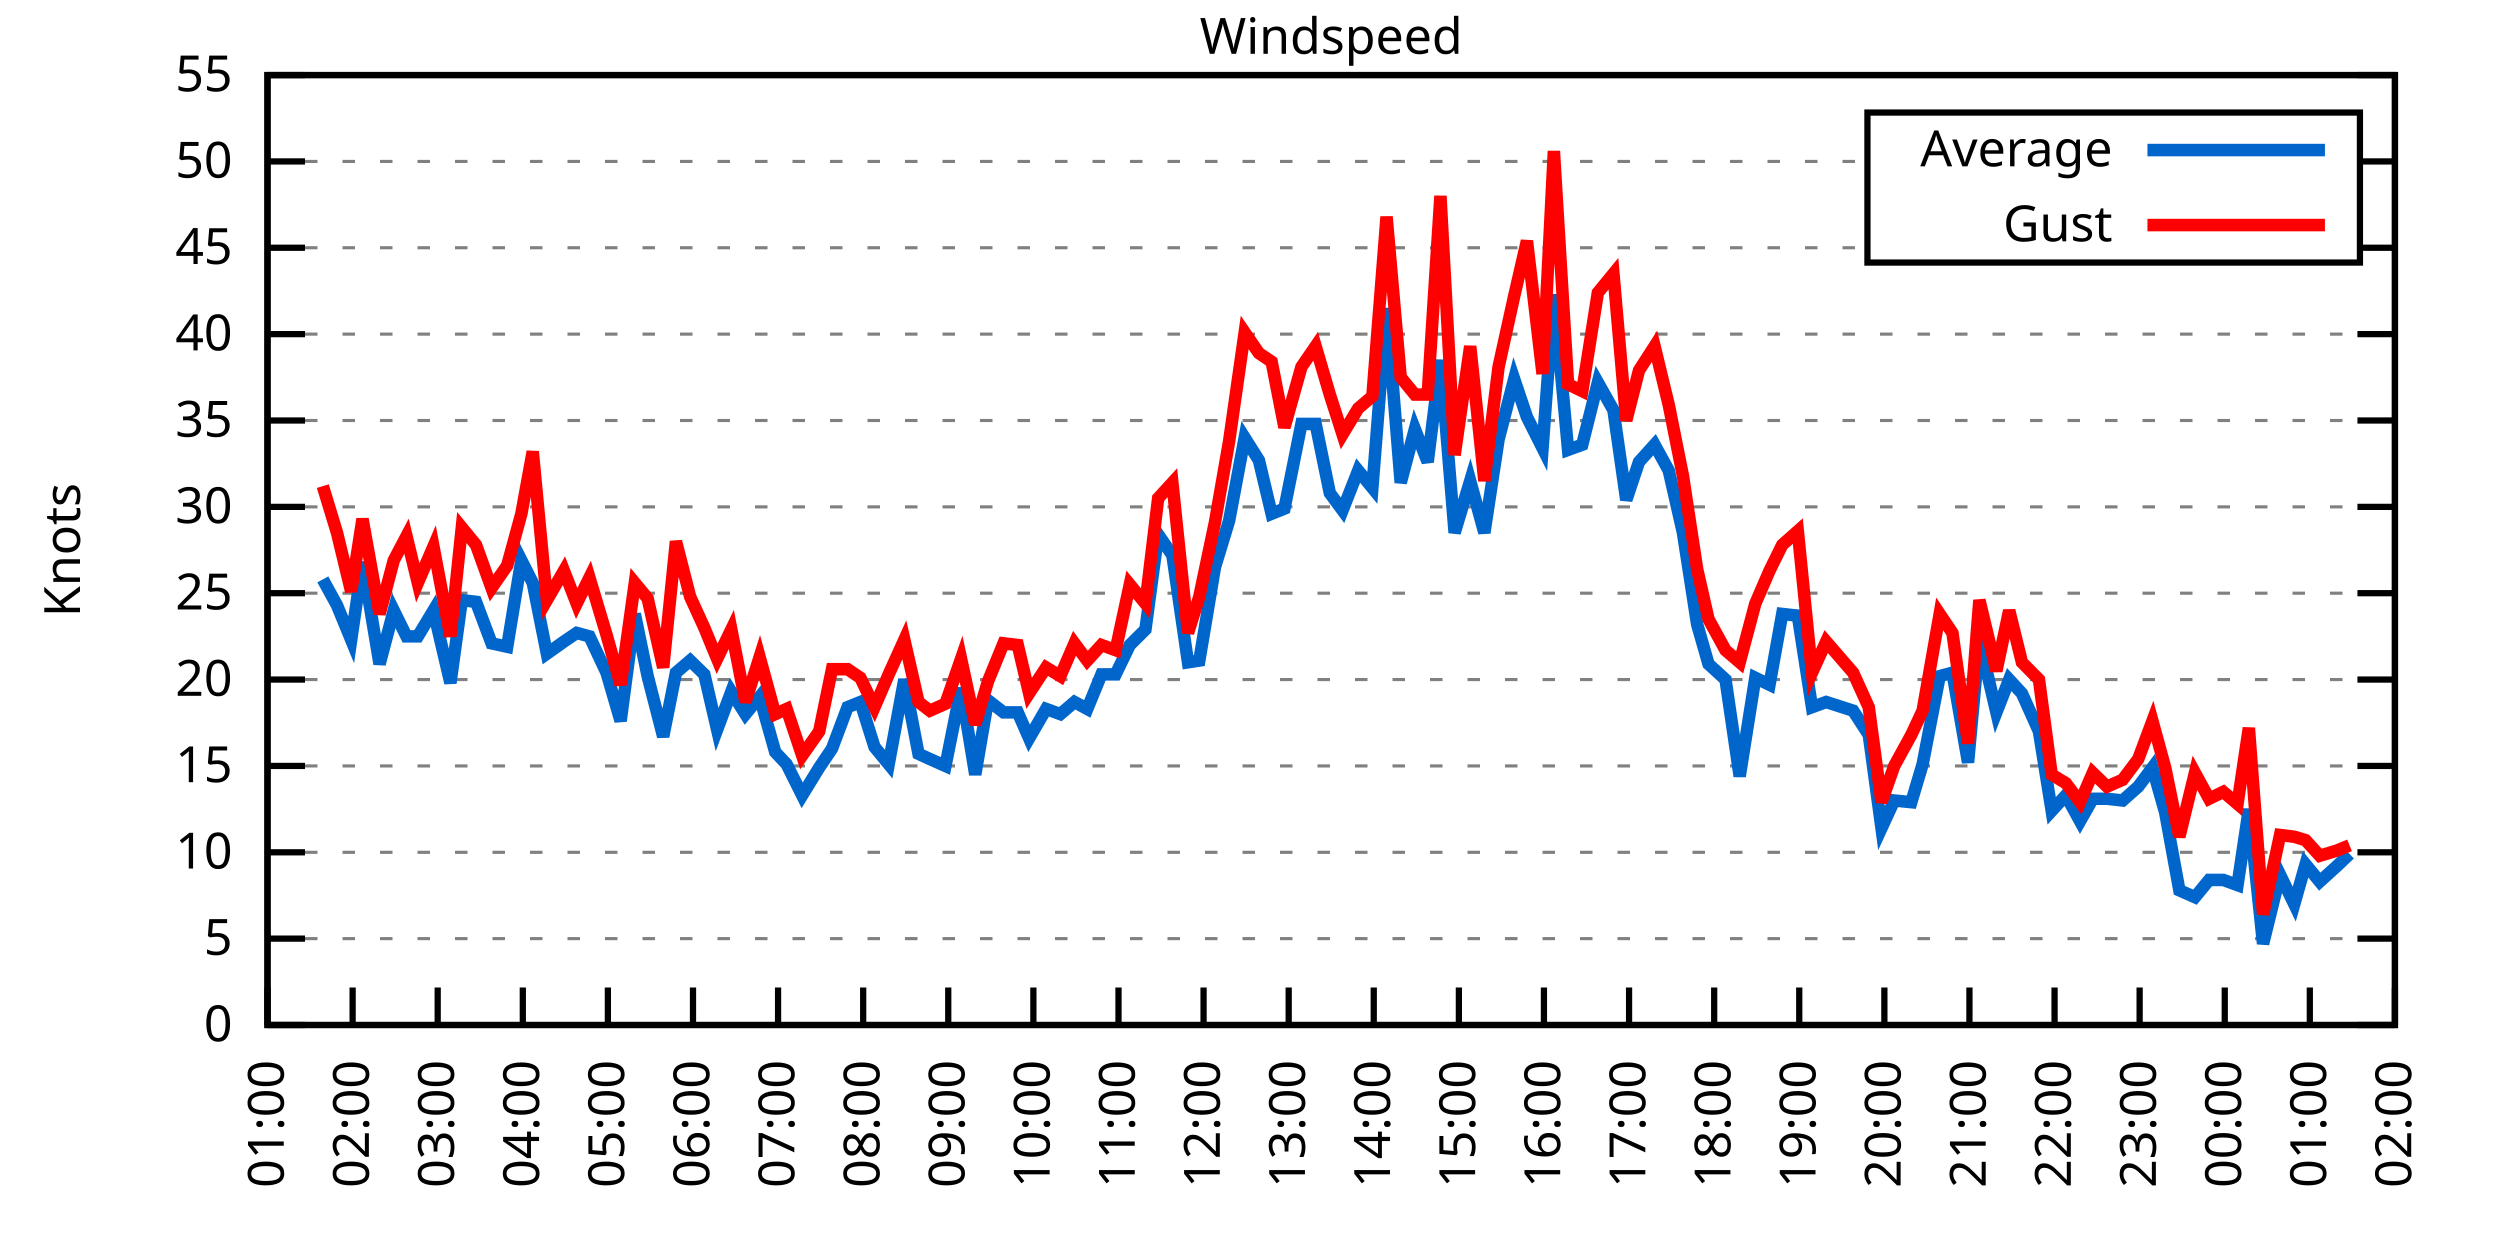
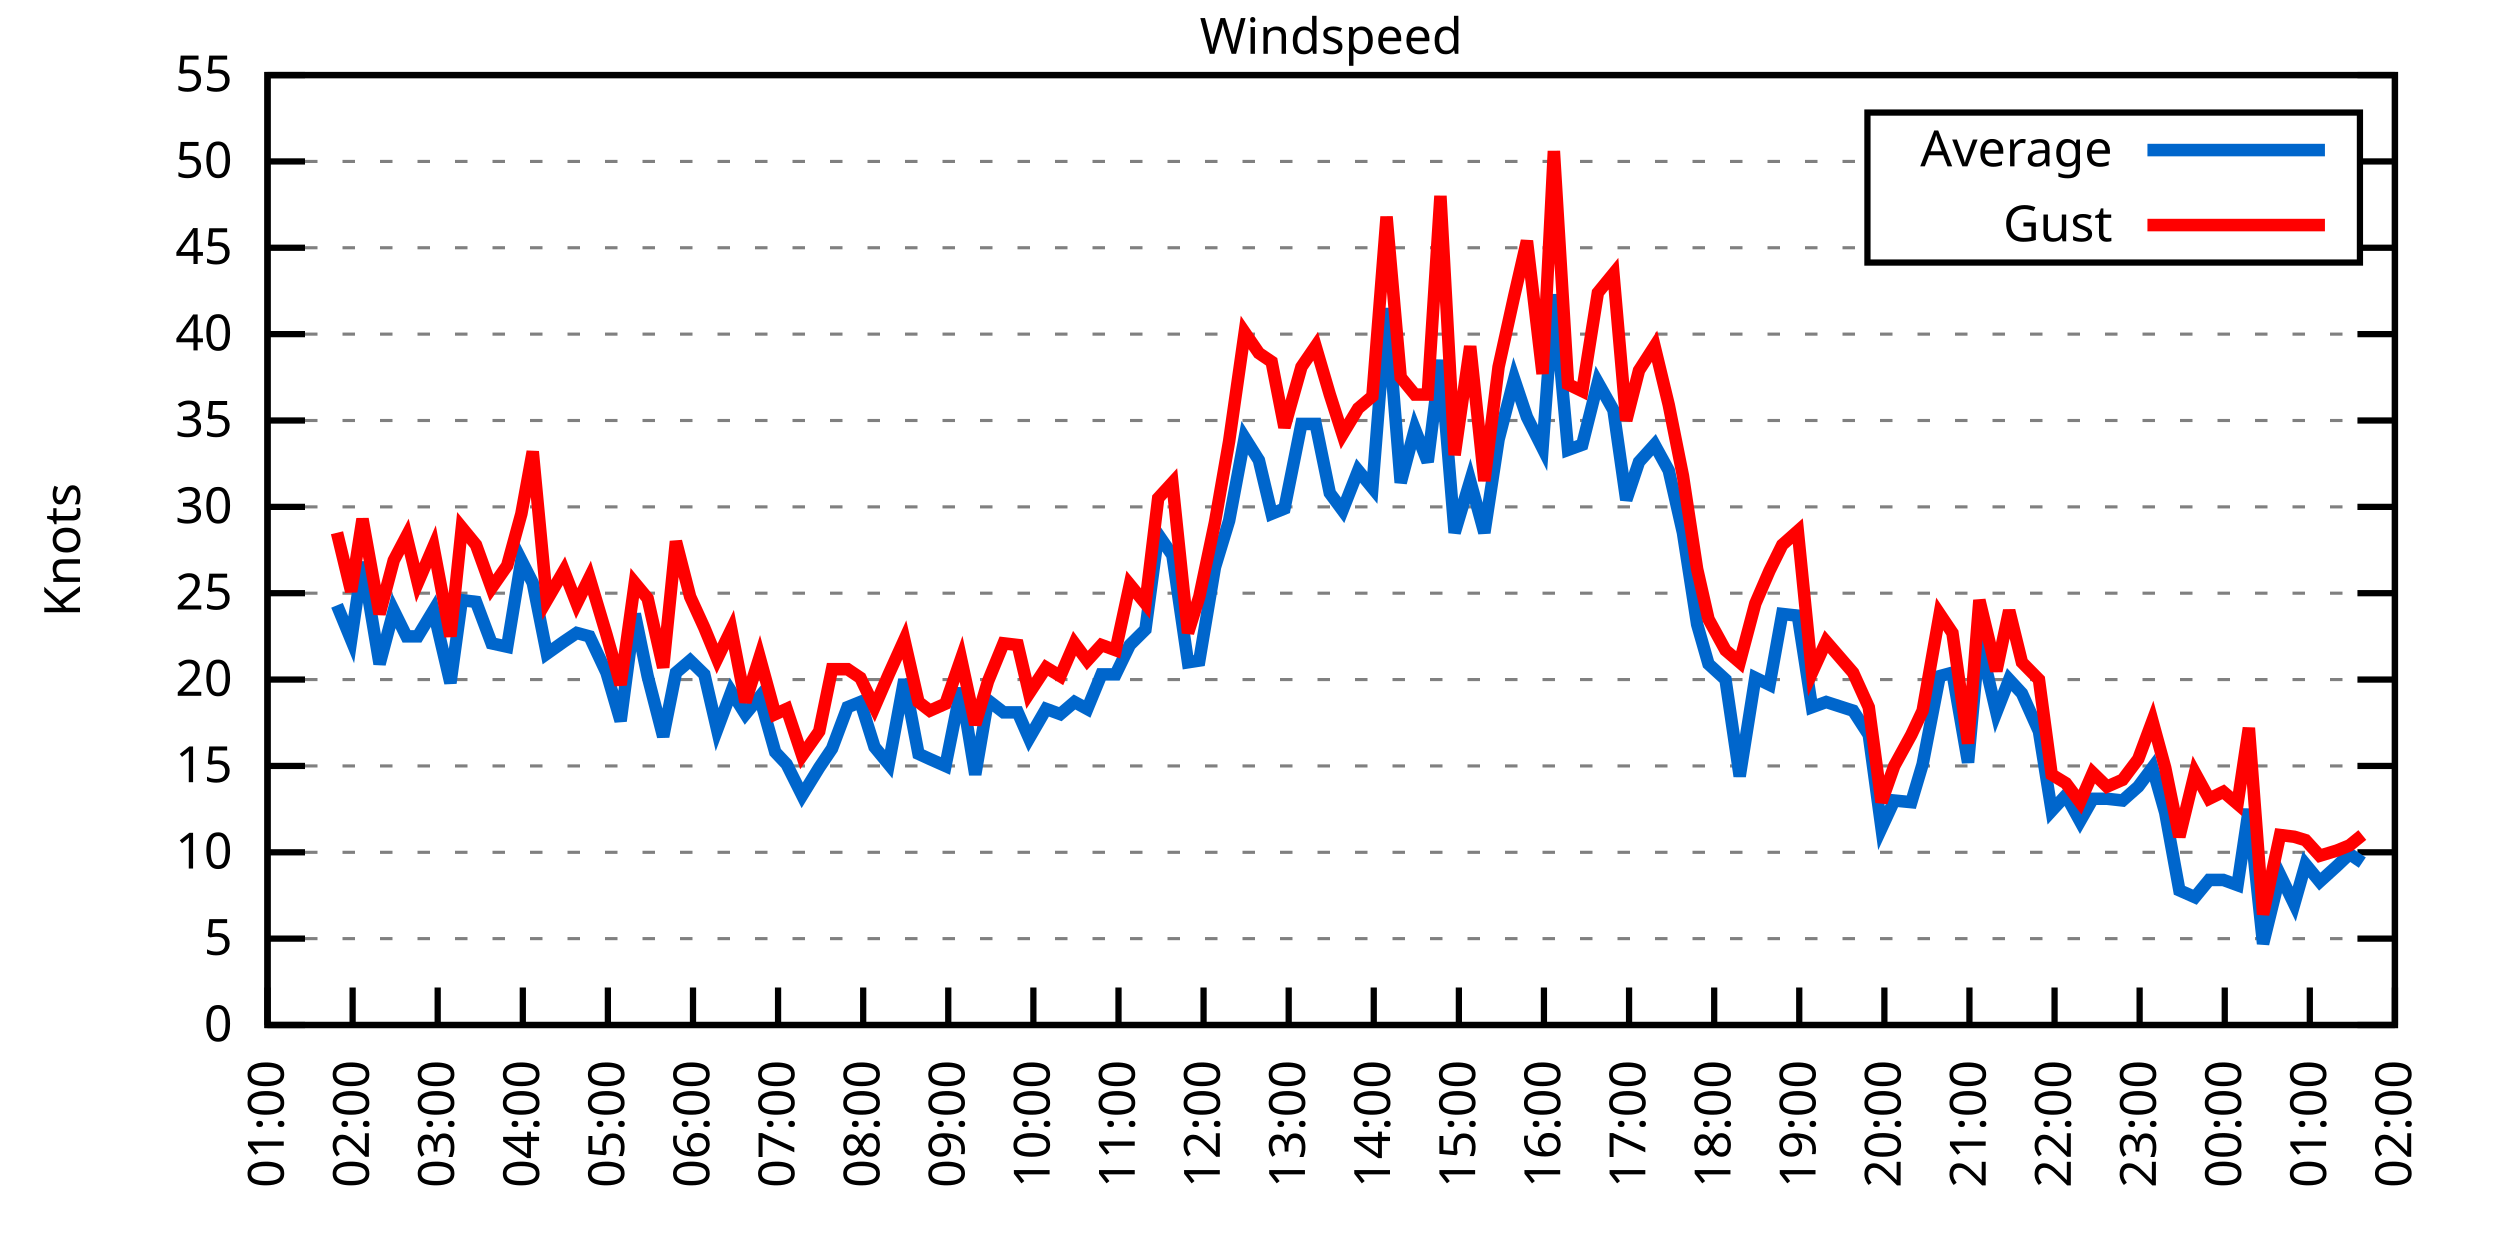
<svg xmlns="http://www.w3.org/2000/svg" xmlns:xlink="http://www.w3.org/1999/xlink" width="400" height="200" viewBox="0 0 400 200">
  <g id="gnuplot_canvas">
    <rect x="0" y="0" width="400" height="200" fill="none" />
    <defs>
      <circle id="gpDot" r="0.5" stroke-width="0.5" stroke="currentColor" />
      <path id="gpPt0" stroke-width="0.333" stroke="currentColor" d="M-1,0 h2 M0,-1 v2" />
      <path id="gpPt1" stroke-width="0.333" stroke="currentColor" d="M-1,-1 L1,1 M1,-1 L-1,1" />
      <path id="gpPt2" stroke-width="0.333" stroke="currentColor" d="M-1,0 L1,0 M0,-1 L0,1 M-1,-1 L1,1 M-1,1 L1,-1" />
      <rect id="gpPt3" stroke-width="0.333" stroke="currentColor" x="-1" y="-1" width="2" height="2" />
      <rect id="gpPt4" stroke-width="0.333" stroke="currentColor" fill="currentColor" x="-1" y="-1" width="2" height="2" />
      <circle id="gpPt5" stroke-width="0.333" stroke="currentColor" cx="0" cy="0" r="1" />
      <use xlink:href="#gpPt5" id="gpPt6" fill="currentColor" stroke="none" />
      <path id="gpPt7" stroke-width="0.333" stroke="currentColor" d="M0,-1.33 L-1.33,0.67 L1.33,0.67 z" />
      <use xlink:href="#gpPt7" id="gpPt8" fill="currentColor" stroke="none" />
      <use xlink:href="#gpPt7" id="gpPt9" stroke="currentColor" transform="rotate(180)" />
      <use xlink:href="#gpPt9" id="gpPt10" fill="currentColor" stroke="none" />
      <use xlink:href="#gpPt3" id="gpPt11" stroke="currentColor" transform="rotate(45)" />
      <use xlink:href="#gpPt11" id="gpPt12" fill="currentColor" stroke="none" />
      <path id="gpPt13" stroke-width="0.333" stroke="currentColor" d="M0,1.330 L1.265,0.411 L0.782,-1.067 L-0.782,-1.076 L-1.265,0.411 z" />
      <use xlink:href="#gpPt13" id="gpPt14" fill="currentColor" stroke="none" />
      <filter id="textbox" filterUnits="objectBoundingBox" x="0" y="0" height="1" width="1">
        <feFlood flood-color="white" flood-opacity="1" result="bgnd" />
        <feComposite in="SourceGraphic" in2="bgnd" operator="atop" />
      </filter>
      <filter id="greybox" filterUnits="objectBoundingBox" x="0" y="0" height="1" width="1">
        <feFlood flood-color="lightgrey" flood-opacity="1" result="grey" />
        <feComposite in="SourceGraphic" in2="grey" operator="atop" />
      </filter>
    </defs>
    <g fill="none" color="white" stroke="currentColor" stroke-width="1.00" stroke-linecap="butt" stroke-linejoin="miter">
</g>
    <g fill="none" color="black" stroke="currentColor" stroke-width="1.00" stroke-linecap="butt" stroke-linejoin="miter">
      <g stroke="none" shape-rendering="crispEdges">
        <polygon fill="rgb(255, 255, 255)" points="42.80,164.00 383.18,164.00 383.18,12.02 42.80,12.02 " />
      </g>
    </g>
    <g fill="none" color="black" stroke="currentColor" stroke-width="1.00" stroke-linecap="butt" stroke-linejoin="miter">
</g>
    <g fill="none" color="black" stroke="black" stroke-width="0.50" stroke-linecap="butt" stroke-linejoin="miter">
</g>
    <g fill="none" color="gray" stroke="currentColor" stroke-width="0.50" stroke-linecap="butt" stroke-linejoin="miter">
      <path stroke="gray" stroke-dasharray="2,4" class="gridline" d="M42.80,164.00 L383.19,164.00  " />
    </g>
    <g fill="none" color="gray" stroke="gray" stroke-width="1.00" stroke-linecap="butt" stroke-linejoin="miter">
</g>
    <g fill="none" color="black" stroke="currentColor" stroke-width="1.00" stroke-linecap="butt" stroke-linejoin="miter">
      <path stroke="black" d="M42.80,164.00 L48.80,164.00 M383.19,164.00 L377.19,164.00  " />
      <g transform="translate(37.20,166.60)" stroke="none" fill="black" font-family="Sans" font-size="8.00" text-anchor="end">
        <text>
          <tspan font-family="Sans"> 0</tspan>
        </text>
      </g>
    </g>
    <g fill="none" color="black" stroke="currentColor" stroke-width="1.00" stroke-linecap="butt" stroke-linejoin="miter">
</g>
    <g fill="none" color="black" stroke="black" stroke-width="0.50" stroke-linecap="butt" stroke-linejoin="miter">
</g>
    <g fill="none" color="gray" stroke="currentColor" stroke-width="0.50" stroke-linecap="butt" stroke-linejoin="miter">
      <path stroke="gray" stroke-dasharray="2,4" class="gridline" d="M42.80,150.18 L383.19,150.18  " />
    </g>
    <g fill="none" color="gray" stroke="gray" stroke-width="1.00" stroke-linecap="butt" stroke-linejoin="miter">
</g>
    <g fill="none" color="black" stroke="currentColor" stroke-width="1.00" stroke-linecap="butt" stroke-linejoin="miter">
      <path stroke="black" d="M42.80,150.18 L48.80,150.18 M383.19,150.18 L377.19,150.18  " />
      <g transform="translate(37.20,152.78)" stroke="none" fill="black" font-family="Sans" font-size="8.00" text-anchor="end">
        <text>
          <tspan font-family="Sans"> 5</tspan>
        </text>
      </g>
    </g>
    <g fill="none" color="black" stroke="currentColor" stroke-width="1.00" stroke-linecap="butt" stroke-linejoin="miter">
</g>
    <g fill="none" color="black" stroke="black" stroke-width="0.50" stroke-linecap="butt" stroke-linejoin="miter">
</g>
    <g fill="none" color="gray" stroke="currentColor" stroke-width="0.50" stroke-linecap="butt" stroke-linejoin="miter">
      <path stroke="gray" stroke-dasharray="2,4" class="gridline" d="M42.80,136.37 L383.19,136.37  " />
    </g>
    <g fill="none" color="gray" stroke="gray" stroke-width="1.00" stroke-linecap="butt" stroke-linejoin="miter">
</g>
    <g fill="none" color="black" stroke="currentColor" stroke-width="1.00" stroke-linecap="butt" stroke-linejoin="miter">
      <path stroke="black" d="M42.80,136.37 L48.80,136.37 M383.19,136.37 L377.19,136.37  " />
      <g transform="translate(37.20,138.97)" stroke="none" fill="black" font-family="Sans" font-size="8.00" text-anchor="end">
        <text>
          <tspan font-family="Sans"> 10</tspan>
        </text>
      </g>
    </g>
    <g fill="none" color="black" stroke="currentColor" stroke-width="1.00" stroke-linecap="butt" stroke-linejoin="miter">
</g>
    <g fill="none" color="black" stroke="black" stroke-width="0.50" stroke-linecap="butt" stroke-linejoin="miter">
</g>
    <g fill="none" color="gray" stroke="currentColor" stroke-width="0.50" stroke-linecap="butt" stroke-linejoin="miter">
      <path stroke="gray" stroke-dasharray="2,4" class="gridline" d="M42.80,122.55 L383.19,122.55  " />
    </g>
    <g fill="none" color="gray" stroke="gray" stroke-width="1.00" stroke-linecap="butt" stroke-linejoin="miter">
</g>
    <g fill="none" color="black" stroke="currentColor" stroke-width="1.00" stroke-linecap="butt" stroke-linejoin="miter">
      <path stroke="black" d="M42.80,122.55 L48.80,122.55 M383.19,122.55 L377.19,122.55  " />
      <g transform="translate(37.20,125.15)" stroke="none" fill="black" font-family="Sans" font-size="8.00" text-anchor="end">
        <text>
          <tspan font-family="Sans"> 15</tspan>
        </text>
      </g>
    </g>
    <g fill="none" color="black" stroke="currentColor" stroke-width="1.00" stroke-linecap="butt" stroke-linejoin="miter">
</g>
    <g fill="none" color="black" stroke="black" stroke-width="0.50" stroke-linecap="butt" stroke-linejoin="miter">
</g>
    <g fill="none" color="gray" stroke="currentColor" stroke-width="0.50" stroke-linecap="butt" stroke-linejoin="miter">
      <path stroke="gray" stroke-dasharray="2,4" class="gridline" d="M42.80,108.73 L383.19,108.73  " />
    </g>
    <g fill="none" color="gray" stroke="gray" stroke-width="1.00" stroke-linecap="butt" stroke-linejoin="miter">
</g>
    <g fill="none" color="black" stroke="currentColor" stroke-width="1.00" stroke-linecap="butt" stroke-linejoin="miter">
      <path stroke="black" d="M42.80,108.73 L48.80,108.73 M383.19,108.73 L377.19,108.73  " />
      <g transform="translate(37.20,111.33)" stroke="none" fill="black" font-family="Sans" font-size="8.00" text-anchor="end">
        <text>
          <tspan font-family="Sans"> 20</tspan>
        </text>
      </g>
    </g>
    <g fill="none" color="black" stroke="currentColor" stroke-width="1.00" stroke-linecap="butt" stroke-linejoin="miter">
</g>
    <g fill="none" color="black" stroke="black" stroke-width="0.50" stroke-linecap="butt" stroke-linejoin="miter">
</g>
    <g fill="none" color="gray" stroke="currentColor" stroke-width="0.50" stroke-linecap="butt" stroke-linejoin="miter">
      <path stroke="gray" stroke-dasharray="2,4" class="gridline" d="M42.80,94.91 L383.19,94.91  " />
    </g>
    <g fill="none" color="gray" stroke="gray" stroke-width="1.00" stroke-linecap="butt" stroke-linejoin="miter">
</g>
    <g fill="none" color="black" stroke="currentColor" stroke-width="1.00" stroke-linecap="butt" stroke-linejoin="miter">
      <path stroke="black" d="M42.80,94.91 L48.80,94.91 M383.19,94.91 L377.19,94.91  " />
      <g transform="translate(37.20,97.51)" stroke="none" fill="black" font-family="Sans" font-size="8.00" text-anchor="end">
        <text>
          <tspan font-family="Sans"> 25</tspan>
        </text>
      </g>
    </g>
    <g fill="none" color="black" stroke="currentColor" stroke-width="1.00" stroke-linecap="butt" stroke-linejoin="miter">
</g>
    <g fill="none" color="black" stroke="black" stroke-width="0.50" stroke-linecap="butt" stroke-linejoin="miter">
</g>
    <g fill="none" color="gray" stroke="currentColor" stroke-width="0.50" stroke-linecap="butt" stroke-linejoin="miter">
      <path stroke="gray" stroke-dasharray="2,4" class="gridline" d="M42.80,81.10 L383.19,81.10  " />
    </g>
    <g fill="none" color="gray" stroke="gray" stroke-width="1.00" stroke-linecap="butt" stroke-linejoin="miter">
</g>
    <g fill="none" color="black" stroke="currentColor" stroke-width="1.00" stroke-linecap="butt" stroke-linejoin="miter">
      <path stroke="black" d="M42.80,81.10 L48.80,81.10 M383.19,81.10 L377.19,81.10  " />
      <g transform="translate(37.20,83.70)" stroke="none" fill="black" font-family="Sans" font-size="8.00" text-anchor="end">
        <text>
          <tspan font-family="Sans"> 30</tspan>
        </text>
      </g>
    </g>
    <g fill="none" color="black" stroke="currentColor" stroke-width="1.00" stroke-linecap="butt" stroke-linejoin="miter">
</g>
    <g fill="none" color="black" stroke="black" stroke-width="0.50" stroke-linecap="butt" stroke-linejoin="miter">
</g>
    <g fill="none" color="gray" stroke="currentColor" stroke-width="0.50" stroke-linecap="butt" stroke-linejoin="miter">
      <path stroke="gray" stroke-dasharray="2,4" class="gridline" d="M42.80,67.28 L383.19,67.28  " />
    </g>
    <g fill="none" color="gray" stroke="gray" stroke-width="1.00" stroke-linecap="butt" stroke-linejoin="miter">
</g>
    <g fill="none" color="black" stroke="currentColor" stroke-width="1.00" stroke-linecap="butt" stroke-linejoin="miter">
      <path stroke="black" d="M42.80,67.28 L48.80,67.28 M383.19,67.28 L377.19,67.28  " />
      <g transform="translate(37.20,69.88)" stroke="none" fill="black" font-family="Sans" font-size="8.00" text-anchor="end">
        <text>
          <tspan font-family="Sans"> 35</tspan>
        </text>
      </g>
    </g>
    <g fill="none" color="black" stroke="currentColor" stroke-width="1.00" stroke-linecap="butt" stroke-linejoin="miter">
</g>
    <g fill="none" color="black" stroke="black" stroke-width="0.50" stroke-linecap="butt" stroke-linejoin="miter">
</g>
    <g fill="none" color="gray" stroke="currentColor" stroke-width="0.50" stroke-linecap="butt" stroke-linejoin="miter">
      <path stroke="gray" stroke-dasharray="2,4" class="gridline" d="M42.80,53.46 L383.19,53.46  " />
    </g>
    <g fill="none" color="gray" stroke="gray" stroke-width="1.00" stroke-linecap="butt" stroke-linejoin="miter">
</g>
    <g fill="none" color="black" stroke="currentColor" stroke-width="1.00" stroke-linecap="butt" stroke-linejoin="miter">
      <path stroke="black" d="M42.80,53.46 L48.80,53.46 M383.19,53.46 L377.19,53.46  " />
      <g transform="translate(37.20,56.06)" stroke="none" fill="black" font-family="Sans" font-size="8.00" text-anchor="end">
        <text>
          <tspan font-family="Sans"> 40</tspan>
        </text>
      </g>
    </g>
    <g fill="none" color="black" stroke="currentColor" stroke-width="1.00" stroke-linecap="butt" stroke-linejoin="miter">
</g>
    <g fill="none" color="black" stroke="black" stroke-width="0.50" stroke-linecap="butt" stroke-linejoin="miter">
</g>
    <g fill="none" color="gray" stroke="currentColor" stroke-width="0.50" stroke-linecap="butt" stroke-linejoin="miter">
      <path stroke="gray" stroke-dasharray="2,4" class="gridline" d="M42.80,39.64 L298.79,39.64 M377.59,39.64 L383.19,39.64  " />
    </g>
    <g fill="none" color="gray" stroke="gray" stroke-width="1.00" stroke-linecap="butt" stroke-linejoin="miter">
</g>
    <g fill="none" color="black" stroke="currentColor" stroke-width="1.00" stroke-linecap="butt" stroke-linejoin="miter">
      <path stroke="black" d="M42.80,39.64 L48.80,39.64 M383.19,39.64 L377.19,39.64  " />
      <g transform="translate(37.20,42.24)" stroke="none" fill="black" font-family="Sans" font-size="8.00" text-anchor="end">
        <text>
          <tspan font-family="Sans"> 45</tspan>
        </text>
      </g>
    </g>
    <g fill="none" color="black" stroke="currentColor" stroke-width="1.00" stroke-linecap="butt" stroke-linejoin="miter">
</g>
    <g fill="none" color="black" stroke="black" stroke-width="0.50" stroke-linecap="butt" stroke-linejoin="miter">
</g>
    <g fill="none" color="gray" stroke="currentColor" stroke-width="0.50" stroke-linecap="butt" stroke-linejoin="miter">
      <path stroke="gray" stroke-dasharray="2,4" class="gridline" d="M42.80,25.83 L298.79,25.83 M377.59,25.83 L383.19,25.83  " />
    </g>
    <g fill="none" color="gray" stroke="gray" stroke-width="1.00" stroke-linecap="butt" stroke-linejoin="miter">
</g>
    <g fill="none" color="black" stroke="currentColor" stroke-width="1.00" stroke-linecap="butt" stroke-linejoin="miter">
      <path stroke="black" d="M42.80,25.83 L48.80,25.83 M383.19,25.83 L377.19,25.83  " />
      <g transform="translate(37.20,28.43)" stroke="none" fill="black" font-family="Sans" font-size="8.00" text-anchor="end">
        <text>
          <tspan font-family="Sans"> 50</tspan>
        </text>
      </g>
    </g>
    <g fill="none" color="black" stroke="currentColor" stroke-width="1.00" stroke-linecap="butt" stroke-linejoin="miter">
</g>
    <g fill="none" color="black" stroke="black" stroke-width="0.50" stroke-linecap="butt" stroke-linejoin="miter">
</g>
    <g fill="none" color="gray" stroke="currentColor" stroke-width="0.50" stroke-linecap="butt" stroke-linejoin="miter">
      <path stroke="gray" stroke-dasharray="2,4" class="gridline" d="M42.80,12.01 L383.19,12.01  " />
    </g>
    <g fill="none" color="gray" stroke="gray" stroke-width="1.00" stroke-linecap="butt" stroke-linejoin="miter">
</g>
    <g fill="none" color="black" stroke="currentColor" stroke-width="1.00" stroke-linecap="butt" stroke-linejoin="miter">
      <path stroke="black" d="M42.80,12.01 L48.80,12.01 M383.19,12.01 L377.19,12.01  " />
      <g transform="translate(37.20,14.61)" stroke="none" fill="black" font-family="Sans" font-size="8.00" text-anchor="end">
        <text>
          <tspan font-family="Sans"> 55</tspan>
        </text>
      </g>
    </g>
    <g fill="none" color="black" stroke="currentColor" stroke-width="1.00" stroke-linecap="butt" stroke-linejoin="miter">
      <path stroke="black" d="M42.80,164.00 L42.80,158.00  " />
      <g transform="translate(45.40,169.60) rotate(270.00)" stroke="none" fill="black" font-family="Sans" font-size="8.00" text-anchor="end">
        <text>
          <tspan font-family="Sans">01:00</tspan>
        </text>
      </g>
    </g>
    <g fill="none" color="black" stroke="currentColor" stroke-width="1.00" stroke-linecap="butt" stroke-linejoin="miter">
      <path stroke="black" d="M56.42,164.00 L56.42,158.00  " />
      <g transform="translate(59.02,169.60) rotate(270.00)" stroke="none" fill="black" font-family="Sans" font-size="8.00" text-anchor="end">
        <text>
          <tspan font-family="Sans">02:00</tspan>
        </text>
      </g>
    </g>
    <g fill="none" color="black" stroke="currentColor" stroke-width="1.00" stroke-linecap="butt" stroke-linejoin="miter">
      <path stroke="black" d="M70.03,164.00 L70.03,158.00  " />
      <g transform="translate(72.63,169.60) rotate(270.00)" stroke="none" fill="black" font-family="Sans" font-size="8.00" text-anchor="end">
        <text>
          <tspan font-family="Sans">03:00</tspan>
        </text>
      </g>
    </g>
    <g fill="none" color="black" stroke="currentColor" stroke-width="1.00" stroke-linecap="butt" stroke-linejoin="miter">
      <path stroke="black" d="M83.65,164.00 L83.65,158.00  " />
      <g transform="translate(86.25,169.60) rotate(270.00)" stroke="none" fill="black" font-family="Sans" font-size="8.00" text-anchor="end">
        <text>
          <tspan font-family="Sans">04:00</tspan>
        </text>
      </g>
    </g>
    <g fill="none" color="black" stroke="currentColor" stroke-width="1.00" stroke-linecap="butt" stroke-linejoin="miter">
      <path stroke="black" d="M97.26,164.00 L97.26,158.00  " />
      <g transform="translate(99.86,169.60) rotate(270.00)" stroke="none" fill="black" font-family="Sans" font-size="8.00" text-anchor="end">
        <text>
          <tspan font-family="Sans">05:00</tspan>
        </text>
      </g>
    </g>
    <g fill="none" color="black" stroke="currentColor" stroke-width="1.00" stroke-linecap="butt" stroke-linejoin="miter">
      <path stroke="black" d="M110.88,164.00 L110.88,158.00  " />
      <g transform="translate(113.48,169.60) rotate(270.00)" stroke="none" fill="black" font-family="Sans" font-size="8.00" text-anchor="end">
        <text>
          <tspan font-family="Sans">06:00</tspan>
        </text>
      </g>
    </g>
    <g fill="none" color="black" stroke="currentColor" stroke-width="1.00" stroke-linecap="butt" stroke-linejoin="miter">
      <path stroke="black" d="M124.49,164.00 L124.49,158.00  " />
      <g transform="translate(127.09,169.60) rotate(270.00)" stroke="none" fill="black" font-family="Sans" font-size="8.00" text-anchor="end">
        <text>
          <tspan font-family="Sans">07:00</tspan>
        </text>
      </g>
    </g>
    <g fill="none" color="black" stroke="currentColor" stroke-width="1.00" stroke-linecap="butt" stroke-linejoin="miter">
      <path stroke="black" d="M138.11,164.00 L138.11,158.00  " />
      <g transform="translate(140.71,169.60) rotate(270.00)" stroke="none" fill="black" font-family="Sans" font-size="8.00" text-anchor="end">
        <text>
          <tspan font-family="Sans">08:00</tspan>
        </text>
      </g>
    </g>
    <g fill="none" color="black" stroke="currentColor" stroke-width="1.00" stroke-linecap="butt" stroke-linejoin="miter">
      <path stroke="black" d="M151.72,164.00 L151.72,158.00  " />
      <g transform="translate(154.32,169.60) rotate(270.00)" stroke="none" fill="black" font-family="Sans" font-size="8.00" text-anchor="end">
        <text>
          <tspan font-family="Sans">09:00</tspan>
        </text>
      </g>
    </g>
    <g fill="none" color="black" stroke="currentColor" stroke-width="1.00" stroke-linecap="butt" stroke-linejoin="miter">
      <path stroke="black" d="M165.34,164.00 L165.34,158.00  " />
      <g transform="translate(167.94,169.60) rotate(270.00)" stroke="none" fill="black" font-family="Sans" font-size="8.00" text-anchor="end">
        <text>
          <tspan font-family="Sans">10:00</tspan>
        </text>
      </g>
    </g>
    <g fill="none" color="black" stroke="currentColor" stroke-width="1.00" stroke-linecap="butt" stroke-linejoin="miter">
      <path stroke="black" d="M178.96,164.00 L178.96,158.00  " />
      <g transform="translate(181.56,169.60) rotate(270.00)" stroke="none" fill="black" font-family="Sans" font-size="8.00" text-anchor="end">
        <text>
          <tspan font-family="Sans">11:00</tspan>
        </text>
      </g>
    </g>
    <g fill="none" color="black" stroke="currentColor" stroke-width="1.00" stroke-linecap="butt" stroke-linejoin="miter">
      <path stroke="black" d="M192.57,164.00 L192.57,158.00  " />
      <g transform="translate(195.17,169.60) rotate(270.00)" stroke="none" fill="black" font-family="Sans" font-size="8.00" text-anchor="end">
        <text>
          <tspan font-family="Sans">12:00</tspan>
        </text>
      </g>
    </g>
    <g fill="none" color="black" stroke="currentColor" stroke-width="1.00" stroke-linecap="butt" stroke-linejoin="miter">
      <path stroke="black" d="M206.19,164.00 L206.19,158.00  " />
      <g transform="translate(208.79,169.60) rotate(270.00)" stroke="none" fill="black" font-family="Sans" font-size="8.00" text-anchor="end">
        <text>
          <tspan font-family="Sans">13:00</tspan>
        </text>
      </g>
    </g>
    <g fill="none" color="black" stroke="currentColor" stroke-width="1.00" stroke-linecap="butt" stroke-linejoin="miter">
      <path stroke="black" d="M219.80,164.00 L219.80,158.00  " />
      <g transform="translate(222.40,169.60) rotate(270.00)" stroke="none" fill="black" font-family="Sans" font-size="8.00" text-anchor="end">
        <text>
          <tspan font-family="Sans">14:00</tspan>
        </text>
      </g>
    </g>
    <g fill="none" color="black" stroke="currentColor" stroke-width="1.00" stroke-linecap="butt" stroke-linejoin="miter">
      <path stroke="black" d="M233.42,164.00 L233.42,158.00  " />
      <g transform="translate(236.02,169.60) rotate(270.00)" stroke="none" fill="black" font-family="Sans" font-size="8.00" text-anchor="end">
        <text>
          <tspan font-family="Sans">15:00</tspan>
        </text>
      </g>
    </g>
    <g fill="none" color="black" stroke="currentColor" stroke-width="1.00" stroke-linecap="butt" stroke-linejoin="miter">
      <path stroke="black" d="M247.03,164.00 L247.03,158.00  " />
      <g transform="translate(249.63,169.60) rotate(270.00)" stroke="none" fill="black" font-family="Sans" font-size="8.00" text-anchor="end">
        <text>
          <tspan font-family="Sans">16:00</tspan>
        </text>
      </g>
    </g>
    <g fill="none" color="black" stroke="currentColor" stroke-width="1.00" stroke-linecap="butt" stroke-linejoin="miter">
      <path stroke="black" d="M260.65,164.00 L260.65,158.00  " />
      <g transform="translate(263.25,169.60) rotate(270.00)" stroke="none" fill="black" font-family="Sans" font-size="8.00" text-anchor="end">
        <text>
          <tspan font-family="Sans">17:00</tspan>
        </text>
      </g>
    </g>
    <g fill="none" color="black" stroke="currentColor" stroke-width="1.00" stroke-linecap="butt" stroke-linejoin="miter">
      <path stroke="black" d="M274.27,164.00 L274.27,158.00  " />
      <g transform="translate(276.87,169.60) rotate(270.00)" stroke="none" fill="black" font-family="Sans" font-size="8.00" text-anchor="end">
        <text>
          <tspan font-family="Sans">18:00</tspan>
        </text>
      </g>
    </g>
    <g fill="none" color="black" stroke="currentColor" stroke-width="1.00" stroke-linecap="butt" stroke-linejoin="miter">
      <path stroke="black" d="M287.88,164.00 L287.88,158.00  " />
      <g transform="translate(290.48,169.60) rotate(270.00)" stroke="none" fill="black" font-family="Sans" font-size="8.00" text-anchor="end">
        <text>
          <tspan font-family="Sans">19:00</tspan>
        </text>
      </g>
    </g>
    <g fill="none" color="black" stroke="currentColor" stroke-width="1.00" stroke-linecap="butt" stroke-linejoin="miter">
      <path stroke="black" d="M301.50,164.00 L301.50,158.00  " />
      <g transform="translate(304.10,169.60) rotate(270.00)" stroke="none" fill="black" font-family="Sans" font-size="8.00" text-anchor="end">
        <text>
          <tspan font-family="Sans">20:00</tspan>
        </text>
      </g>
    </g>
    <g fill="none" color="black" stroke="currentColor" stroke-width="1.00" stroke-linecap="butt" stroke-linejoin="miter">
      <path stroke="black" d="M315.11,164.00 L315.11,158.00  " />
      <g transform="translate(317.71,169.60) rotate(270.00)" stroke="none" fill="black" font-family="Sans" font-size="8.00" text-anchor="end">
        <text>
          <tspan font-family="Sans">21:00</tspan>
        </text>
      </g>
    </g>
    <g fill="none" color="black" stroke="currentColor" stroke-width="1.00" stroke-linecap="butt" stroke-linejoin="miter">
      <path stroke="black" d="M328.73,164.00 L328.73,158.00  " />
      <g transform="translate(331.33,169.60) rotate(270.00)" stroke="none" fill="black" font-family="Sans" font-size="8.00" text-anchor="end">
        <text>
          <tspan font-family="Sans">22:00</tspan>
        </text>
      </g>
    </g>
    <g fill="none" color="black" stroke="currentColor" stroke-width="1.00" stroke-linecap="butt" stroke-linejoin="miter">
      <path stroke="black" d="M342.34,164.00 L342.34,158.00  " />
      <g transform="translate(344.94,169.60) rotate(270.00)" stroke="none" fill="black" font-family="Sans" font-size="8.00" text-anchor="end">
        <text>
          <tspan font-family="Sans">23:00</tspan>
        </text>
      </g>
    </g>
    <g fill="none" color="black" stroke="currentColor" stroke-width="1.00" stroke-linecap="butt" stroke-linejoin="miter">
      <path stroke="black" d="M355.96,164.00 L355.96,158.00  " />
      <g transform="translate(358.56,169.60) rotate(270.00)" stroke="none" fill="black" font-family="Sans" font-size="8.00" text-anchor="end">
        <text>
          <tspan font-family="Sans">00:00</tspan>
        </text>
      </g>
    </g>
    <g fill="none" color="black" stroke="currentColor" stroke-width="1.00" stroke-linecap="butt" stroke-linejoin="miter">
      <path stroke="black" d="M369.57,164.00 L369.57,158.00  " />
      <g transform="translate(372.17,169.60) rotate(270.00)" stroke="none" fill="black" font-family="Sans" font-size="8.00" text-anchor="end">
        <text>
          <tspan font-family="Sans">01:00</tspan>
        </text>
      </g>
    </g>
    <g fill="none" color="black" stroke="currentColor" stroke-width="1.00" stroke-linecap="butt" stroke-linejoin="miter">
      <path stroke="black" d="M383.19,164.00 L383.19,158.00  " />
      <g transform="translate(385.79,169.60) rotate(270.00)" stroke="none" fill="black" font-family="Sans" font-size="8.00" text-anchor="end">
        <text>
          <tspan font-family="Sans">02:00</tspan>
        </text>
      </g>
    </g>
    <g fill="none" color="black" stroke="currentColor" stroke-width="1.00" stroke-linecap="butt" stroke-linejoin="miter">
</g>
    <g fill="none" color="black" stroke="currentColor" stroke-width="1.00" stroke-linecap="butt" stroke-linejoin="miter">
      <path stroke="black" d="M42.80,12.01 L42.80,164.00 L383.19,164.00 L383.19,12.01 L42.80,12.01 Z  " />
    </g>
    <g fill="none" color="black" stroke="currentColor" stroke-width="1.00" stroke-linecap="butt" stroke-linejoin="miter">
</g>
    <g fill="none" color="black" stroke="currentColor" stroke-width="1.00" stroke-linecap="butt" stroke-linejoin="miter">
      <path stroke="black" d="M298.79,42.01 L298.79,18.01 L377.59,18.01 L377.59,42.01 L298.79,42.01 Z  " />
    </g>
    <g id="Windspeed_plot_1">
      <g fill="none" color="white" stroke="black" stroke-width="2.00" stroke-linecap="butt" stroke-linejoin="miter">
</g>
      <g fill="none" color="black" stroke="currentColor" stroke-width="2.00" stroke-linecap="butt" stroke-linejoin="miter">
        <g transform="translate(337.99,26.61)" stroke="none" fill="black" font-family="Sans" font-size="8.00" text-anchor="end">
          <text>
            <tspan font-family="Sans">Average</tspan>
          </text>
        </g>
      </g>
      <g fill="none" color="black" stroke="currentColor" stroke-width="2.00" stroke-linecap="butt" stroke-linejoin="miter">
-         <path stroke="rgb(  0, 102, 204)" d="M343.59,24.01 L371.99,24.01 M51.65,92.70 L53.92,96.85 L56.19,102.37 L58.00,89.94 L60.73,106.24 L63.00,97.68   L65.04,101.82 L66.85,101.82 L69.35,97.68 L72.07,109.28 L73.89,96.02 L76.16,96.30 L78.65,102.93 L81.15,103.48   L83.42,89.66 L85.24,93.26 L87.50,104.59 L90.23,102.65 L92.27,101.27 L94.31,101.82 L97.04,107.63 L99.30,115.36   L101.57,98.23 L103.62,108.18 L106.11,117.85 L108.15,107.63 L110.42,105.69 L112.69,107.90 L114.74,116.74 L117.01,110.67   L119.27,114.26 L121.54,111.49 L124.04,120.34 L125.86,122.27 L128.35,127.25 L131.07,122.82 L133.12,119.78 L135.61,113.15   L137.66,112.32 L139.92,119.51 L142.19,122.27 L144.69,108.73 L146.96,120.61 L148.77,121.44 L151.27,122.55 L153.77,110.11   L156.04,123.93 L158.08,112.05 L160.57,113.98 L162.84,113.98 L164.66,118.13 L167.38,113.43 L169.65,114.26 L171.92,112.32   L173.96,113.43 L176.23,107.90 L178.50,107.90 L180.77,103.20 L183.27,100.72 L185.31,85.52 L187.58,88.83 L190.08,105.97   L191.89,105.69 L194.39,90.77 L196.66,83.31 L199.15,70.04 L201.42,73.64 L203.46,82.20 L205.51,81.37 L208.23,67.83   L210.50,67.83 L212.77,78.89 L214.81,81.65 L217.31,75.29 L219.58,78.06 L221.85,49.32 L224.11,77.23 L226.38,68.66   L228.43,73.91 L230.47,57.61 L232.74,85.24 L235.23,76.95 L237.50,85.24 L239.77,70.32 L242.27,60.65 L244.31,66.73   L246.81,71.70 L248.62,47.11 L250.89,71.98 L253.16,71.15 L255.66,61.20 L258.15,65.62 L260.20,79.99 L262.24,73.91   L264.73,71.15 L267.00,75.29 L269.27,85.24 L271.54,99.89 L273.36,106.24 L276.08,108.73 L278.35,124.21 L280.85,108.45   L283.12,109.56 L285.16,98.23 L287.65,98.51 L289.92,113.15 L292.19,112.32 L296.50,113.71 L299.00,117.57 L301.04,132.50   L303.08,128.08 L305.81,128.35 L307.62,122.27 L310.35,108.18 L312.39,107.63 L314.89,122.00 L316.70,102.37 L319.42,113.98   L321.47,108.73 L323.51,110.94 L326.23,117.02 L328.27,129.73 L330.54,127.25 L332.81,131.39 L334.85,127.80 L337.12,127.80   L339.62,128.08 L342.12,125.86 L344.39,122.82 L346.43,130.01 L348.70,142.45 L351.19,143.55 L353.46,140.79 L355.73,140.79   L358.00,141.62 L359.82,129.46 L362.09,151.01 L364.81,139.96 L367.08,144.66 L368.89,138.30 L371.16,141.06 L373.89,138.58   L375.93,136.64  " />
+         <path stroke="rgb(  0, 102, 204)" d="M343.59,24.01 L371.99,24.01 M53.92,96.85 L56.19,102.37 L58.00,89.94 L60.73,106.24 L63.00,97.68 L65.04,101.82   L66.85,101.82 L69.35,97.68 L72.07,109.28 L73.89,96.02 L76.16,96.30 L78.65,102.93 L81.15,103.48 L83.42,89.66   L85.24,93.26 L87.50,104.59 L90.23,102.65 L92.27,101.27 L94.31,101.82 L97.04,107.63 L99.30,115.36 L101.57,98.23   L103.62,108.18 L106.11,117.85 L108.15,107.63 L110.42,105.69 L112.69,107.90 L114.74,116.74 L117.01,110.67 L119.27,114.26   L121.54,111.49 L124.04,120.34 L125.86,122.27 L128.35,127.25 L131.07,122.82 L133.12,119.78 L135.61,113.15 L137.66,112.32   L139.92,119.51 L142.19,122.27 L144.69,108.73 L146.96,120.61 L148.77,121.44 L151.27,122.55 L153.77,110.11 L156.04,123.93   L158.08,112.05 L160.57,113.98 L162.84,113.98 L164.66,118.13 L167.38,113.43 L169.65,114.26 L171.92,112.32 L173.96,113.43   L176.23,107.90 L178.50,107.90 L180.77,103.20 L183.27,100.72 L185.31,85.52 L187.58,88.83 L190.08,105.97 L191.89,105.69   L194.39,90.77 L196.66,83.31 L199.15,70.04 L201.42,73.64 L203.46,82.20 L205.51,81.37 L208.23,67.83 L210.50,67.83   L212.77,78.89 L214.81,81.65 L217.31,75.29 L219.58,78.06 L221.85,49.32 L224.11,77.23 L226.38,68.66 L228.43,73.91   L230.47,57.61 L232.74,85.24 L235.23,76.95 L237.50,85.24 L239.77,70.32 L242.27,60.65 L244.31,66.73 L246.81,71.70   L248.62,47.11 L250.89,71.98 L253.16,71.15 L255.66,61.20 L258.15,65.62 L260.20,79.99 L262.24,73.91 L264.73,71.15   L267.00,75.29 L269.27,85.24 L271.54,99.89 L273.36,106.24 L276.08,108.73 L278.35,124.21 L280.85,108.45 L283.12,109.56   L285.16,98.23 L287.65,98.51 L289.92,113.15 L292.19,112.32 L296.50,113.71 L299.00,117.57 L301.04,132.50 L303.08,128.08   L305.81,128.35 L307.62,122.27 L310.35,108.18 L312.39,107.63 L314.89,122.00 L316.70,102.37 L319.42,113.98 L321.47,108.73   L323.51,110.94 L326.23,117.02 L328.27,129.73 L330.54,127.25 L332.81,131.39 L334.85,127.80 L337.12,127.80 L339.62,128.08   L342.12,125.86 L344.39,122.82 L346.43,130.01 L348.70,142.45 L351.19,143.55 L353.46,140.79 L355.73,140.79 L358.00,141.62   L359.82,129.46 L362.09,151.01 L364.81,139.96 L367.08,144.66 L368.89,138.30 L371.16,141.06 L373.89,138.58 L375.93,136.64   L377.97,138.02  " />
      </g>
    </g>
    <g id="Windspeed_plot_2">
      <g fill="none" color="black" stroke="currentColor" stroke-width="2.00" stroke-linecap="butt" stroke-linejoin="miter">
        <g transform="translate(337.99,38.61)" stroke="none" fill="black" font-family="Sans" font-size="8.00" text-anchor="end">
          <text>
            <tspan font-family="Sans">Gust</tspan>
          </text>
        </g>
      </g>
      <g fill="none" color="black" stroke="currentColor" stroke-width="2.00" stroke-linecap="butt" stroke-linejoin="miter">
-         <path stroke="rgb(255,   0,   0)" d="M343.59,36.01 L371.99,36.01 M51.65,77.78 L53.92,85.24 L56.19,94.64 L58.00,83.03 L60.73,98.23 L63.00,89.66   L65.04,85.79 L66.85,93.26 L69.35,87.45 L72.07,101.82 L73.89,84.41 L76.16,87.18 L78.65,94.08 L81.15,90.49   L83.42,82.20 L85.24,72.25 L87.50,96.02 L90.23,91.32 L92.27,96.57 L94.31,92.43 L97.04,101.55 L99.30,109.56   L101.57,93.26 L103.62,95.74 L106.11,106.80 L108.15,86.62 L110.42,95.47 L112.69,100.44 L114.74,105.41 L117.01,100.72   L119.27,112.32 L121.54,105.14 L124.04,114.26 L125.86,113.43 L128.35,120.89 L131.07,117.02 L133.12,107.07 L135.61,107.07   L137.66,108.45 L139.92,113.15 L142.19,107.90 L144.69,102.37 L146.96,112.32 L148.77,113.71 L151.27,112.60 L153.77,105.41   L156.04,115.92 L158.08,109.01 L160.57,102.93 L162.84,103.20 L164.66,110.94 L167.38,106.80 L169.65,108.18 L171.92,102.93   L173.96,105.69 L176.23,103.20 L178.50,104.03 L180.77,93.53 L183.27,96.57 L185.31,79.71 L187.58,77.23 L190.08,101.27   L191.89,95.47 L194.39,83.58 L196.66,70.60 L199.15,53.19 L201.42,56.50 L203.46,57.88 L205.51,68.38 L208.23,58.71   L210.50,55.40 L212.77,63.13 L214.81,69.49 L217.31,65.34 L219.58,63.41 L221.85,34.67 L224.11,60.37 L226.38,63.13   L228.43,63.13 L230.47,31.35 L232.74,72.81 L235.23,55.40 L237.50,76.95 L239.77,58.71 L242.27,47.38 L244.31,38.54   L246.81,59.82 L248.62,24.17 L250.89,61.48 L253.16,62.58 L255.66,46.83 L258.15,43.79 L260.20,67.28 L262.24,59.27   L264.73,55.40 L267.00,64.79 L269.27,76.12 L271.54,91.04 L273.36,99.06 L276.08,104.03 L278.35,105.97 L280.85,96.57   L283.12,91.32 L285.16,87.18 L287.65,84.97 L289.92,107.63 L292.19,102.65 L296.50,107.63 L299.00,113.15 L301.04,128.35   L303.08,122.55 L305.81,117.57 L307.62,113.71 L310.35,98.23 L312.39,101.27 L314.89,118.96 L316.70,96.02 L319.42,107.35   L321.47,97.68 L323.51,105.97 L326.23,108.73 L328.27,123.93 L330.54,125.31 L332.81,128.35 L334.85,123.65 L337.12,125.86   L339.62,124.76 L342.12,121.44 L344.39,115.36 L346.43,122.82 L348.70,133.88 L351.19,123.65 L353.46,127.80 L355.73,126.69   L358.00,128.63 L359.82,116.47 L362.09,146.31 L364.81,133.60 L367.08,133.88 L368.89,134.43 L371.16,136.92 L373.89,136.09   L375.93,135.26  " />
+         <path stroke="rgb(255,   0,   0)" d="M343.59,36.01 L371.99,36.01 M53.92,85.24 L56.19,94.64 L58.00,83.03 L60.73,98.23 L63.00,89.66 L65.04,85.79   L66.85,93.26 L69.35,87.45 L72.07,101.82 L73.89,84.41 L76.16,87.18 L78.65,94.08 L81.15,90.49 L83.42,82.20   L85.24,72.25 L87.50,96.02 L90.23,91.32 L92.27,96.57 L94.31,92.43 L97.04,101.55 L99.30,109.56 L101.57,93.26   L103.62,95.74 L106.11,106.80 L108.15,86.62 L110.42,95.47 L112.69,100.44 L114.74,105.41 L117.01,100.72 L119.27,112.32   L121.54,105.14 L124.04,114.26 L125.86,113.43 L128.35,120.89 L131.07,117.02 L133.12,107.07 L135.61,107.07 L137.66,108.45   L139.92,113.15 L142.19,107.90 L144.69,102.37 L146.96,112.32 L148.77,113.71 L151.27,112.60 L153.77,105.41 L156.04,115.92   L158.08,109.01 L160.57,102.93 L162.84,103.20 L164.66,110.94 L167.38,106.80 L169.65,108.18 L171.92,102.93 L173.96,105.69   L176.23,103.20 L178.50,104.03 L180.77,93.53 L183.27,96.57 L185.31,79.71 L187.58,77.23 L190.08,101.27 L191.89,95.47   L194.39,83.58 L196.66,70.60 L199.15,53.19 L201.42,56.50 L203.46,57.88 L205.51,68.38 L208.23,58.71 L210.50,55.40   L212.77,63.13 L214.81,69.49 L217.31,65.34 L219.58,63.41 L221.85,34.67 L224.11,60.37 L226.38,63.13 L228.43,63.13   L230.47,31.35 L232.74,72.81 L235.23,55.40 L237.50,76.95 L239.77,58.71 L242.27,47.38 L244.31,38.54 L246.81,59.82   L248.62,24.17 L250.89,61.48 L253.16,62.58 L255.66,46.83 L258.15,43.79 L260.20,67.28 L262.24,59.27 L264.73,55.40   L267.00,64.79 L269.27,76.12 L271.54,91.04 L273.36,99.06 L276.08,104.03 L278.35,105.97 L280.85,96.57 L283.12,91.32   L285.16,87.18 L287.65,84.97 L289.92,107.63 L292.19,102.65 L296.50,107.63 L299.00,113.15 L301.04,128.35 L303.08,122.55   L305.81,117.57 L307.62,113.71 L310.35,98.23 L312.39,101.27 L314.89,118.96 L316.70,96.02 L319.42,107.35 L321.47,97.68   L323.51,105.97 L326.23,108.73 L328.27,123.93 L330.54,125.31 L332.81,128.35 L334.85,123.65 L337.12,125.86 L339.62,124.76   L342.12,121.44 L344.39,115.36 L346.43,122.82 L348.70,133.88 L351.19,123.65 L353.46,127.80 L355.73,126.69 L358.00,128.63   L359.82,116.47 L362.09,146.31 L364.81,133.60 L367.08,133.88 L368.89,134.43 L371.16,136.92 L373.89,136.09 L375.93,135.26   L377.97,133.60  " />
      </g>
    </g>
    <g fill="none" color="black" stroke="currentColor" stroke-width="2.00" stroke-linecap="butt" stroke-linejoin="miter">
</g>
    <g fill="none" color="black" stroke="black" stroke-width="1.00" stroke-linecap="butt" stroke-linejoin="miter">
</g>
    <g fill="none" color="black" stroke="currentColor" stroke-width="1.00" stroke-linecap="butt" stroke-linejoin="miter">
      <path stroke="black" d="M42.80,12.01 L42.80,164.00 L383.19,164.00 L383.19,12.01 L42.80,12.01 Z  " />
      <g transform="translate(12.80,88.01) rotate(270.00)" stroke="none" fill="black" font-family="Sans" font-size="8.00" text-anchor="middle">
        <text>
          <tspan font-family="Sans">Knots</tspan>
        </text>
      </g>
    </g>
    <g fill="none" color="black" stroke="currentColor" stroke-width="1.00" stroke-linecap="butt" stroke-linejoin="miter">
</g>
    <g fill="none" color="black" stroke="currentColor" stroke-width="1.00" stroke-linecap="butt" stroke-linejoin="miter">
      <g transform="translate(212.99,8.61)" stroke="none" fill="black" font-family="Sans" font-size="8.00" text-anchor="middle">
        <text>
          <tspan font-family="Sans">Windspeed</tspan>
        </text>
      </g>
    </g>
    <g fill="none" color="black" stroke="currentColor" stroke-width="1.00" stroke-linecap="butt" stroke-linejoin="miter">
</g>
  </g>
</svg>
